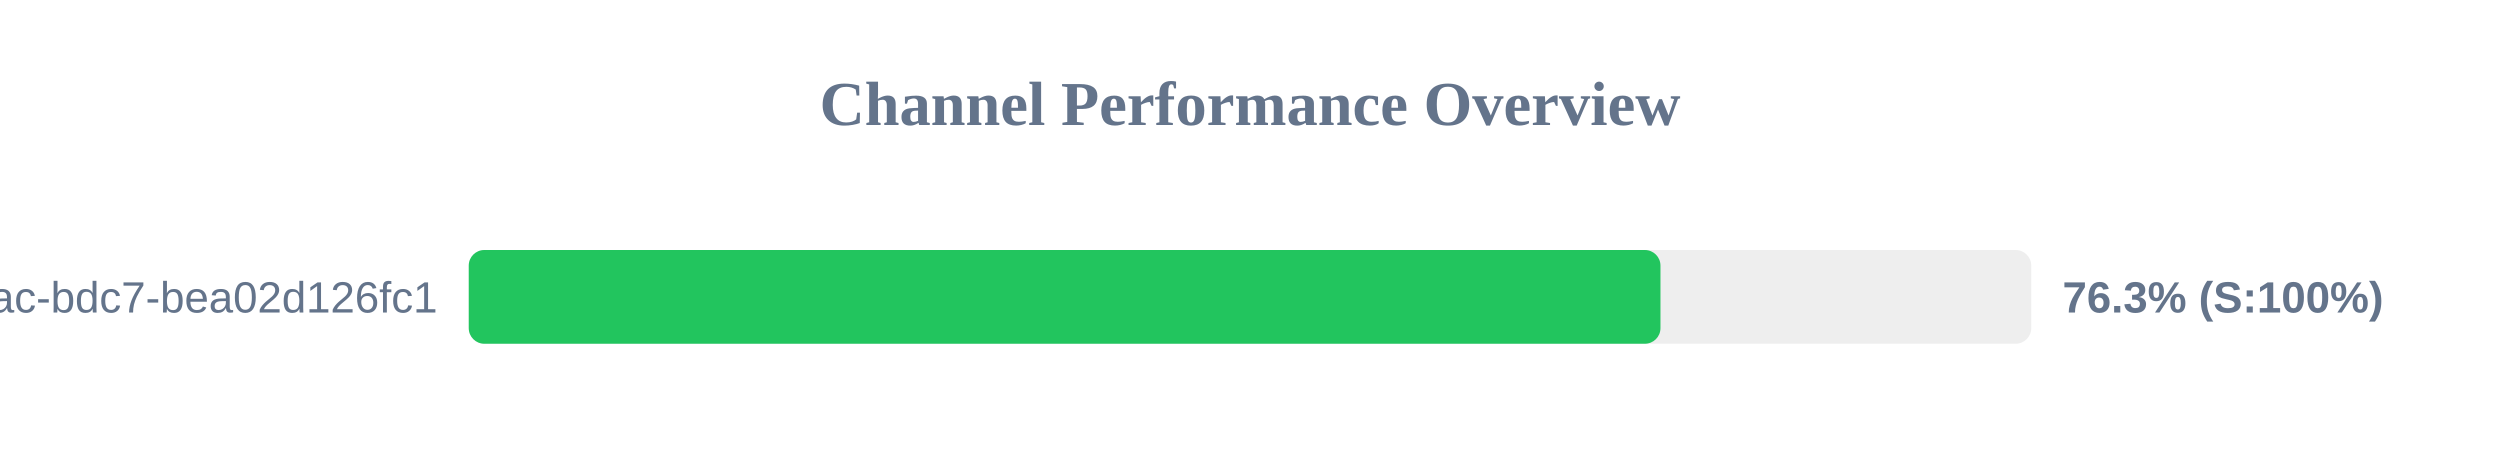
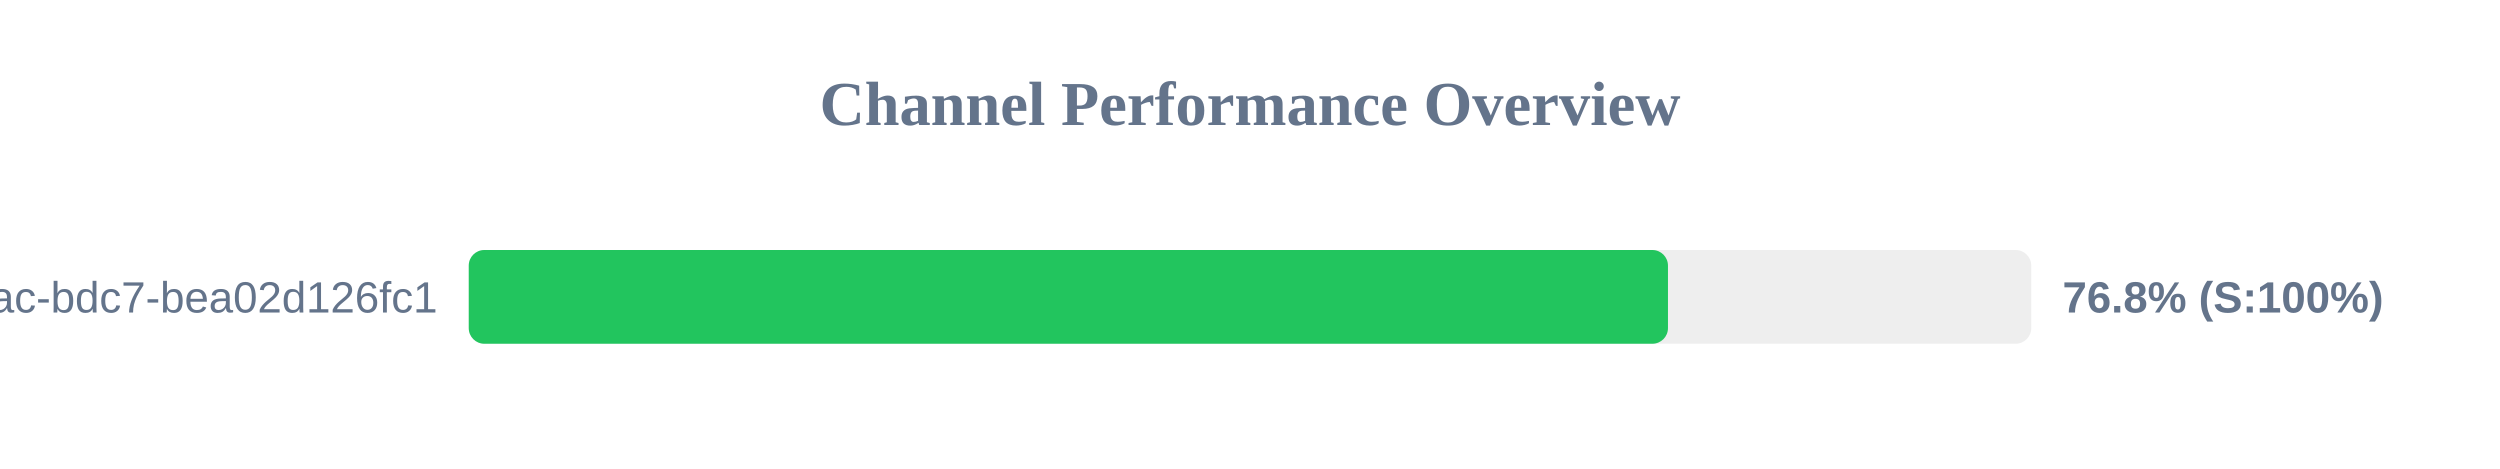
<svg xmlns="http://www.w3.org/2000/svg" width="800" height="150" version="1.1">
  <style>
        .row { font: 14px Arial; fill: #64748b; }
        .score { font: bold 14px Arial; fill: #64748b; }
    </style>
  <text x="400" y="40" text-anchor="middle" font-size="20px" font-weight="bold" fill="#64748b">Channel Performance Overview</text>
  <rect x="150" y="80" width="500" height="30" fill="#eee" rx="5" />
-   <rect x="150" y="80" width="381.35" height="30" fill="#22c55e" rx="5" />
+   <rect x="150" y="80" width="383.75" height="30" fill="#22c55e" rx="5" />
  <text x="140" y="100" text-anchor="end" class="row">?uuid=e31ad3e6-e341-42ac-bdc7-bea02d126fc1</text>
-   <text x="660" y="100" text-anchor="start" class="score">76.3% (S:100%)</text>
+   <text x="660" y="100" text-anchor="start" class="score">76.8% (S:100%)</text>
</svg>
